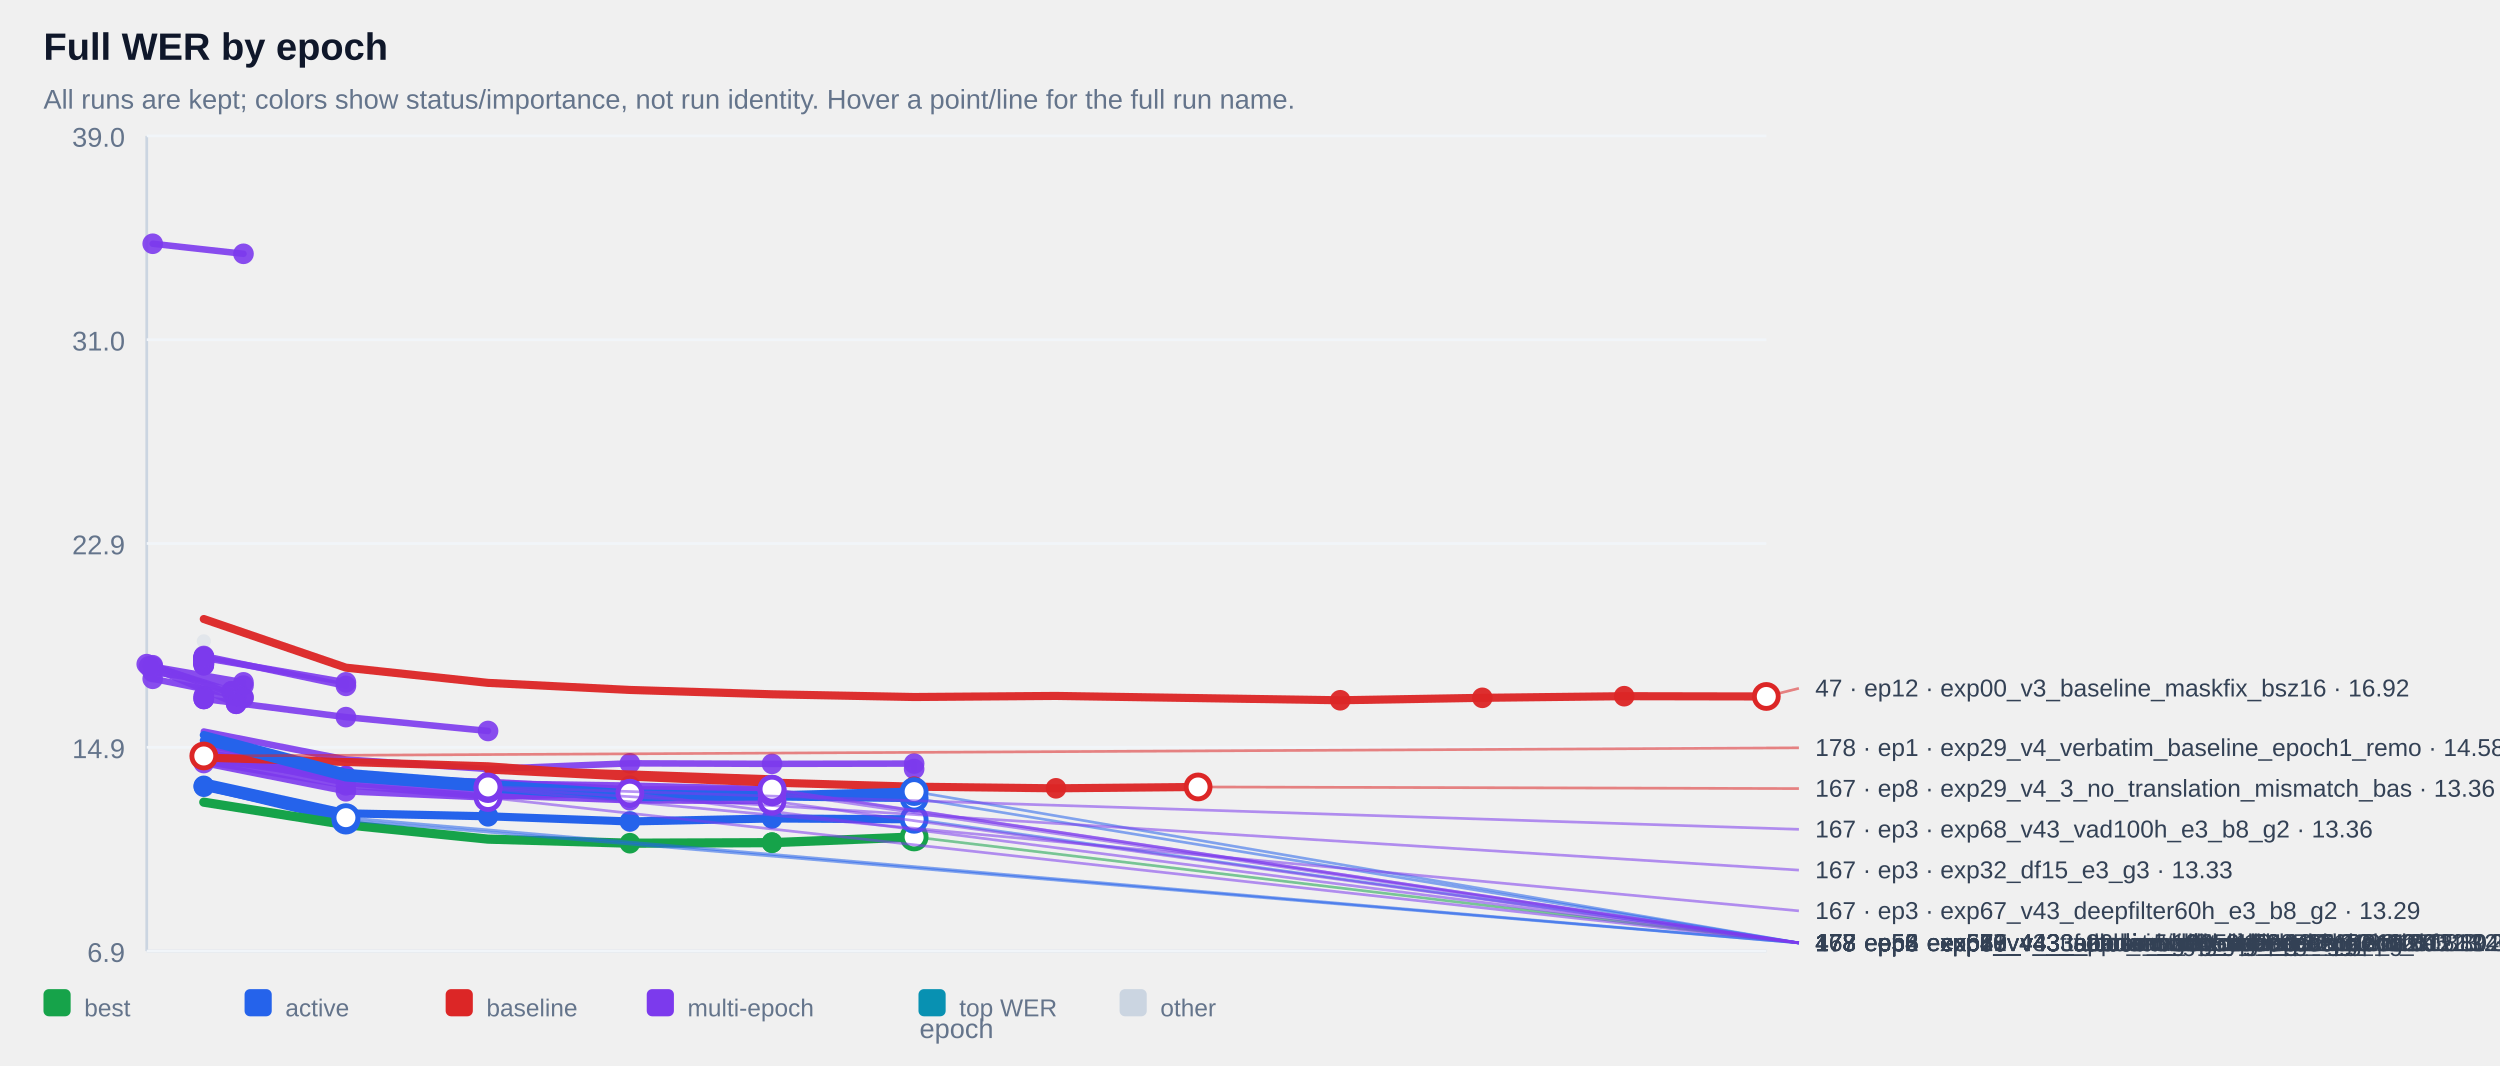
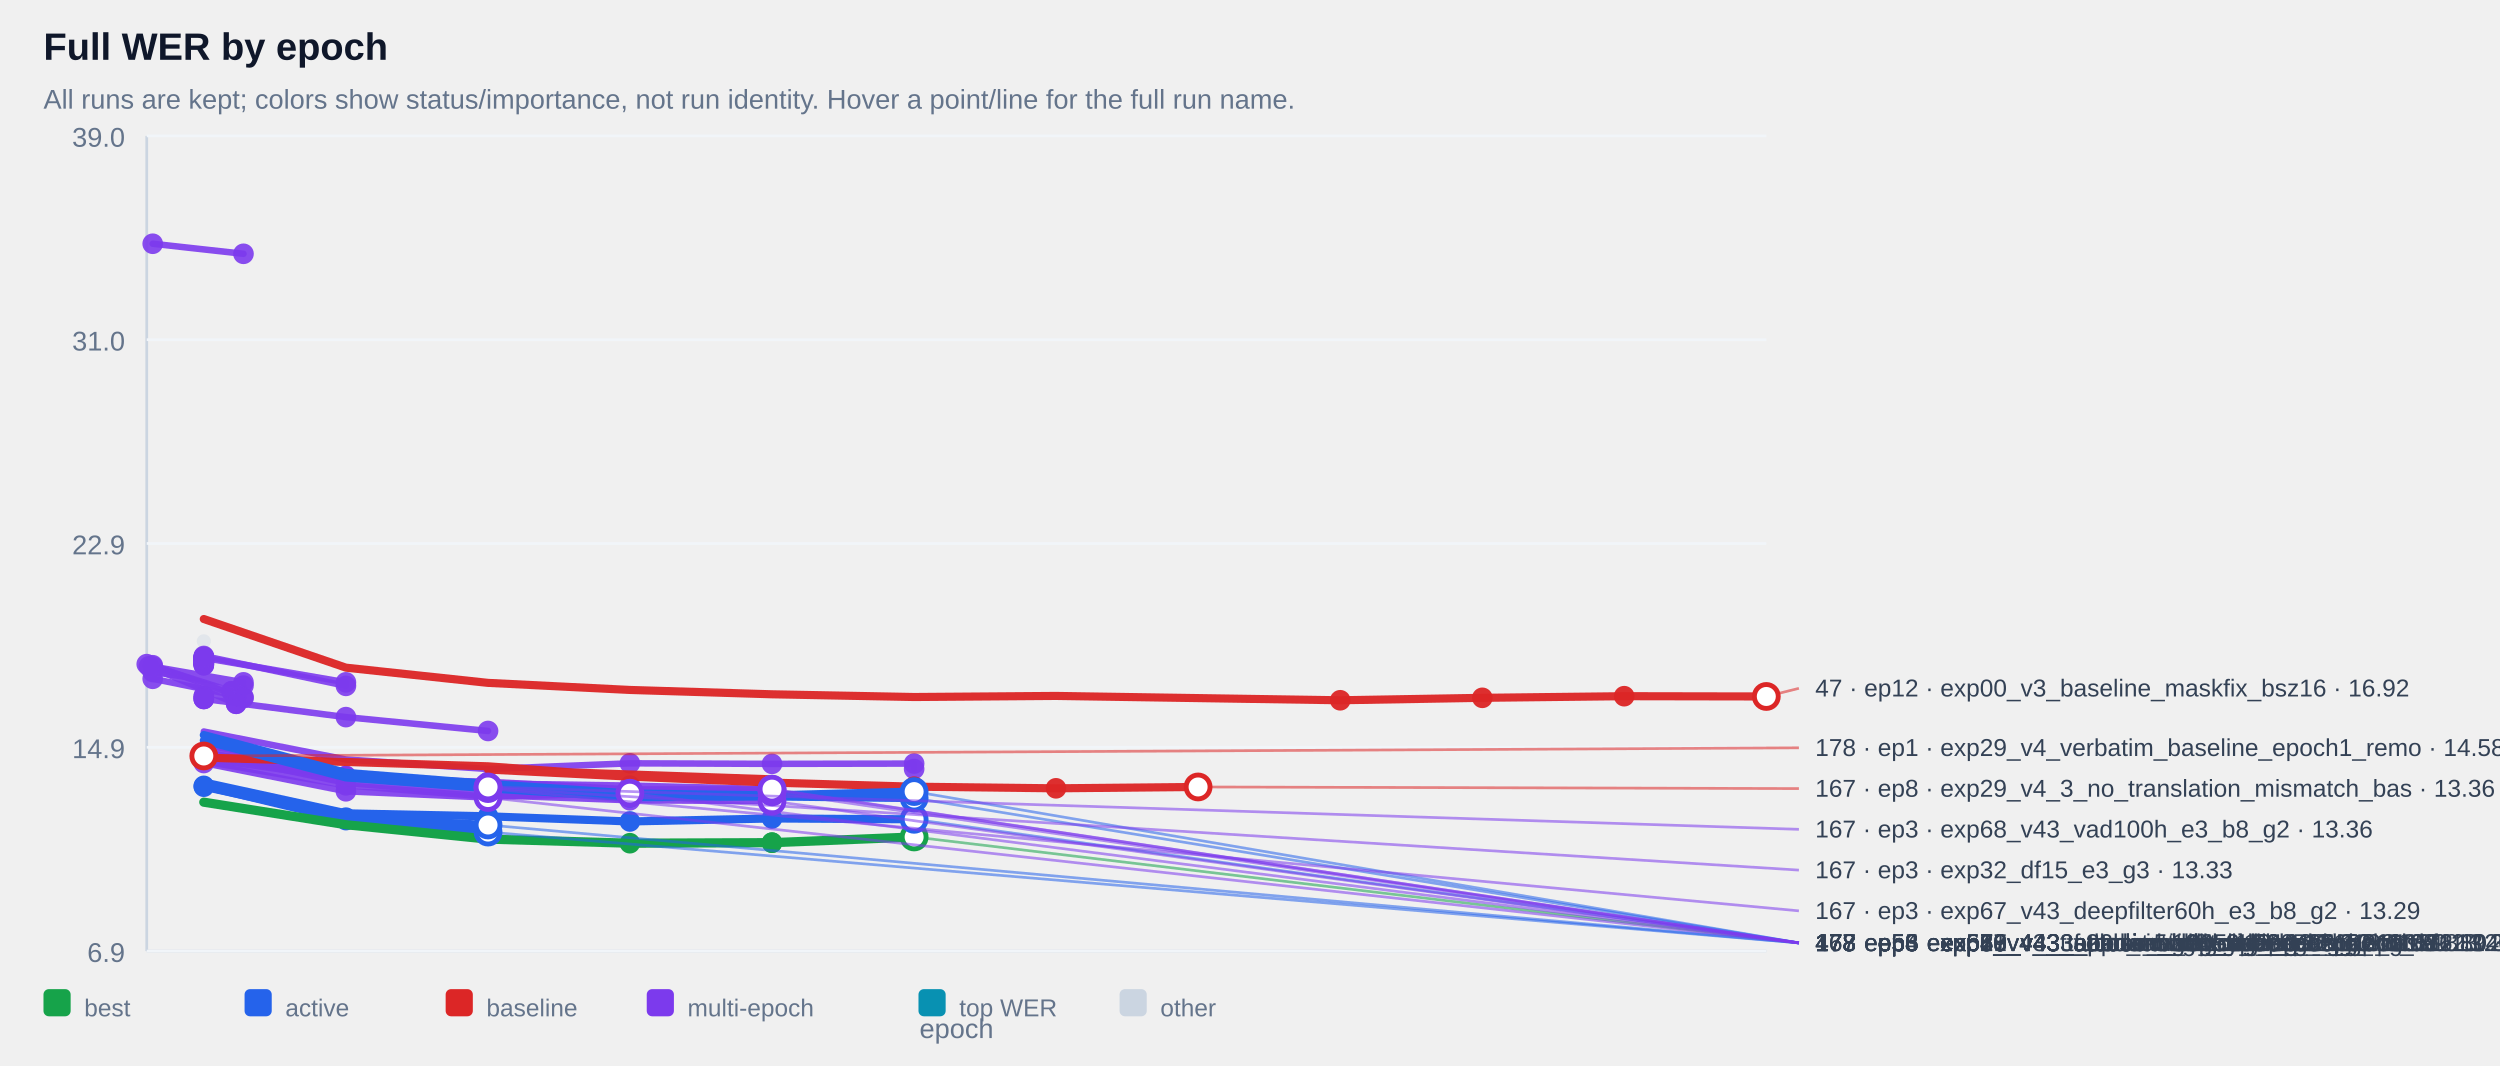
<svg xmlns="http://www.w3.org/2000/svg" width="100%" viewBox="0 0 920 392" style="max-width:920px;background:#ffffff;border:1px solid #e5e7eb;border-radius:10px;">
  <text x="16.0" y="22.0" font-size="14" fill="#0f172a" text-anchor="start" font-family="Arial, sans-serif" font-weight="700">Full WER by epoch</text>
  <text x="16.0" y="40.0" font-size="10" fill="#64748b" text-anchor="start" font-family="Arial, sans-serif" font-weight="400">All runs are kept; colors show status/importance, not run identity. Hover a point/line for the full run name.</text>
  <line x1="54" y1="50" x2="54" y2="350" stroke="#cbd5e1" />
  <line x1="54" y1="350" x2="650" y2="350" stroke="#cbd5e1" />
  <line x1="54" y1="350.0" x2="650" y2="350.0" stroke="#f1f5f9" />
  <text x="46.0" y="354.0" font-size="10" fill="#64748b" text-anchor="end" font-family="Arial, sans-serif" font-weight="400">6.9</text>
  <line x1="54" y1="275.0" x2="650" y2="275.0" stroke="#f1f5f9" />
  <text x="46.0" y="279.0" font-size="10" fill="#64748b" text-anchor="end" font-family="Arial, sans-serif" font-weight="400">14.9</text>
  <line x1="54" y1="200.0" x2="650" y2="200.0" stroke="#f1f5f9" />
  <text x="46.0" y="204.0" font-size="10" fill="#64748b" text-anchor="end" font-family="Arial, sans-serif" font-weight="400">22.9</text>
  <line x1="54" y1="125.0" x2="650" y2="125.0" stroke="#f1f5f9" />
  <text x="46.0" y="129.0" font-size="10" fill="#64748b" text-anchor="end" font-family="Arial, sans-serif" font-weight="400">31.0</text>
  <line x1="54" y1="50.0" x2="650" y2="50.0" stroke="#f1f5f9" />
  <text x="46.0" y="54.0" font-size="10" fill="#64748b" text-anchor="end" font-family="Arial, sans-serif" font-weight="400">39.0</text>
  <g opacity="0.38">
    <circle cx="75.0" cy="236.0" r="2.6" fill="#cbd5e1" />
  </g>
  <g opacity="0.90">
    <polyline points="56.2,89.7 89.6,93.4" fill="none" stroke="#7c3aed" stroke-width="2.4" stroke-linecap="round" stroke-linejoin="round" />
  </g>
  <g opacity="0.90">
    <circle cx="56.2" cy="89.7" r="3.8" fill="#7c3aed" />
  </g>
  <g opacity="0.90">
    <circle cx="89.6" cy="93.4" r="3.8" fill="#7c3aed" />
  </g>
  <g opacity="0.90">
    <polyline points="75.0,241.8 75.0,241.8" fill="none" stroke="#7c3aed" stroke-width="2.4" stroke-linecap="round" stroke-linejoin="round" />
  </g>
  <g opacity="0.90">
    <circle cx="75.0" cy="241.8" r="3.8" fill="#7c3aed" />
  </g>
  <g opacity="0.90">
    <circle cx="75.0" cy="241.8" r="3.8" fill="#7c3aed" />
  </g>
  <g opacity="0.90">
    <polyline points="75.0,241.9 75.0,241.9" fill="none" stroke="#7c3aed" stroke-width="2.4" stroke-linecap="round" stroke-linejoin="round" />
  </g>
  <g opacity="0.90">
    <circle cx="75.0" cy="241.9" r="3.8" fill="#7c3aed" />
  </g>
  <g opacity="0.90">
    <circle cx="75.0" cy="241.9" r="3.8" fill="#7c3aed" />
  </g>
  <g opacity="0.90">
    <polyline points="75.0,242.4 75.0,242.4" fill="none" stroke="#7c3aed" stroke-width="2.4" stroke-linecap="round" stroke-linejoin="round" />
  </g>
  <g opacity="0.90">
    <circle cx="75.0" cy="242.4" r="3.8" fill="#7c3aed" />
  </g>
  <g opacity="0.90">
    <circle cx="75.0" cy="242.4" r="3.8" fill="#7c3aed" />
  </g>
  <g opacity="0.90">
    <polyline points="75.0,242.4 75.0,242.4" fill="none" stroke="#7c3aed" stroke-width="2.4" stroke-linecap="round" stroke-linejoin="round" />
  </g>
  <g opacity="0.90">
    <circle cx="75.0" cy="242.4" r="3.8" fill="#7c3aed" />
  </g>
  <g opacity="0.90">
    <circle cx="75.0" cy="242.4" r="3.8" fill="#7c3aed" />
  </g>
  <g opacity="0.90">
    <polyline points="75.0,242.5 75.0,242.5" fill="none" stroke="#7c3aed" stroke-width="2.4" stroke-linecap="round" stroke-linejoin="round" />
  </g>
  <g opacity="0.90">
    <circle cx="75.0" cy="242.5" r="3.8" fill="#7c3aed" />
  </g>
  <g opacity="0.90">
    <circle cx="75.0" cy="242.5" r="3.8" fill="#7c3aed" />
  </g>
  <g opacity="0.90">
    <polyline points="75.0,242.5 75.0,242.5" fill="none" stroke="#7c3aed" stroke-width="2.4" stroke-linecap="round" stroke-linejoin="round" />
  </g>
  <g opacity="0.90">
    <circle cx="75.0" cy="242.5" r="3.8" fill="#7c3aed" />
  </g>
  <g opacity="0.90">
    <circle cx="75.0" cy="242.5" r="3.8" fill="#7c3aed" />
  </g>
  <g opacity="0.90">
    <polyline points="75.0,242.6 75.0,242.6" fill="none" stroke="#7c3aed" stroke-width="2.4" stroke-linecap="round" stroke-linejoin="round" />
  </g>
  <g opacity="0.90">
    <circle cx="75.0" cy="242.6" r="3.8" fill="#7c3aed" />
  </g>
  <g opacity="0.90">
    <circle cx="75.0" cy="242.6" r="3.8" fill="#7c3aed" />
  </g>
  <g opacity="0.90">
    <polyline points="75.0,242.7 75.0,242.7" fill="none" stroke="#7c3aed" stroke-width="2.4" stroke-linecap="round" stroke-linejoin="round" />
  </g>
  <g opacity="0.90">
    <circle cx="75.0" cy="242.7" r="3.8" fill="#7c3aed" />
  </g>
  <g opacity="0.90">
    <circle cx="75.0" cy="242.7" r="3.8" fill="#7c3aed" />
  </g>
  <g opacity="0.90">
    <polyline points="75.0,242.9 75.0,242.9" fill="none" stroke="#7c3aed" stroke-width="2.4" stroke-linecap="round" stroke-linejoin="round" />
  </g>
  <g opacity="0.90">
    <circle cx="75.0" cy="242.9" r="3.8" fill="#7c3aed" />
  </g>
  <g opacity="0.90">
    <circle cx="75.0" cy="242.9" r="3.8" fill="#7c3aed" />
  </g>
  <g opacity="0.90">
    <polyline points="75.0,243.1 75.0,243.1" fill="none" stroke="#7c3aed" stroke-width="2.4" stroke-linecap="round" stroke-linejoin="round" />
  </g>
  <g opacity="0.90">
    <circle cx="75.0" cy="243.1" r="3.8" fill="#7c3aed" />
  </g>
  <g opacity="0.90">
    <circle cx="75.0" cy="243.1" r="3.8" fill="#7c3aed" />
  </g>
  <g opacity="0.90">
    <polyline points="75.0,243.1 75.0,243.1" fill="none" stroke="#7c3aed" stroke-width="2.4" stroke-linecap="round" stroke-linejoin="round" />
  </g>
  <g opacity="0.90">
    <circle cx="75.0" cy="243.1" r="3.8" fill="#7c3aed" />
  </g>
  <g opacity="0.90">
    <circle cx="75.0" cy="243.1" r="3.8" fill="#7c3aed" />
  </g>
  <g opacity="0.90">
    <polyline points="75.0,243.2 75.0,243.2" fill="none" stroke="#7c3aed" stroke-width="2.4" stroke-linecap="round" stroke-linejoin="round" />
  </g>
  <g opacity="0.90">
    <circle cx="75.0" cy="243.2" r="3.8" fill="#7c3aed" />
  </g>
  <g opacity="0.90">
    <circle cx="75.0" cy="243.2" r="3.8" fill="#7c3aed" />
  </g>
  <g opacity="0.90">
    <polyline points="75.0,243.4 75.0,243.4" fill="none" stroke="#7c3aed" stroke-width="2.4" stroke-linecap="round" stroke-linejoin="round" />
  </g>
  <g opacity="0.90">
    <circle cx="75.0" cy="243.4" r="3.8" fill="#7c3aed" />
  </g>
  <g opacity="0.90">
    <circle cx="75.0" cy="243.4" r="3.8" fill="#7c3aed" />
  </g>
  <g opacity="0.90">
    <polyline points="75.0,243.5 75.0,243.5" fill="none" stroke="#7c3aed" stroke-width="2.4" stroke-linecap="round" stroke-linejoin="round" />
  </g>
  <g opacity="0.90">
    <circle cx="75.0" cy="243.5" r="3.8" fill="#7c3aed" />
  </g>
  <g opacity="0.90">
    <circle cx="75.0" cy="243.5" r="3.8" fill="#7c3aed" />
  </g>
  <g opacity="0.90">
    <polyline points="75.0,243.6 75.0,243.6" fill="none" stroke="#7c3aed" stroke-width="2.4" stroke-linecap="round" stroke-linejoin="round" />
  </g>
  <g opacity="0.90">
    <circle cx="75.0" cy="243.6" r="3.8" fill="#7c3aed" />
  </g>
  <g opacity="0.90">
    <circle cx="75.0" cy="243.6" r="3.8" fill="#7c3aed" />
  </g>
  <g opacity="0.90">
    <polyline points="75.0,243.8 75.0,243.8" fill="none" stroke="#7c3aed" stroke-width="2.4" stroke-linecap="round" stroke-linejoin="round" />
  </g>
  <g opacity="0.90">
    <circle cx="75.0" cy="243.8" r="3.8" fill="#7c3aed" />
  </g>
  <g opacity="0.90">
    <circle cx="75.0" cy="243.8" r="3.8" fill="#7c3aed" />
  </g>
  <g opacity="0.90">
    <polyline points="75.0,243.8 75.0,243.8" fill="none" stroke="#7c3aed" stroke-width="2.4" stroke-linecap="round" stroke-linejoin="round" />
  </g>
  <g opacity="0.90">
    <circle cx="75.0" cy="243.8" r="3.8" fill="#7c3aed" />
  </g>
  <g opacity="0.90">
    <circle cx="75.0" cy="243.8" r="3.8" fill="#7c3aed" />
  </g>
  <g opacity="0.90">
    <polyline points="75.0,244.3 75.0,244.3" fill="none" stroke="#7c3aed" stroke-width="2.4" stroke-linecap="round" stroke-linejoin="round" />
  </g>
  <g opacity="0.90">
    <circle cx="75.0" cy="244.3" r="3.8" fill="#7c3aed" />
  </g>
  <g opacity="0.90">
    <circle cx="75.0" cy="244.3" r="3.8" fill="#7c3aed" />
  </g>
  <g opacity="0.90">
    <polyline points="75.0,244.3 75.0,244.3" fill="none" stroke="#7c3aed" stroke-width="2.4" stroke-linecap="round" stroke-linejoin="round" />
  </g>
  <g opacity="0.90">
    <circle cx="75.0" cy="244.3" r="3.8" fill="#7c3aed" />
  </g>
  <g opacity="0.90">
    <circle cx="75.0" cy="244.3" r="3.8" fill="#7c3aed" />
  </g>
  <g opacity="0.90">
    <polyline points="75.0,244.8 75.0,244.8" fill="none" stroke="#7c3aed" stroke-width="2.4" stroke-linecap="round" stroke-linejoin="round" />
  </g>
  <g opacity="0.90">
    <circle cx="75.0" cy="244.8" r="3.8" fill="#7c3aed" />
  </g>
  <g opacity="0.90">
    <circle cx="75.0" cy="244.8" r="3.8" fill="#7c3aed" />
  </g>
  <g opacity="0.90">
    <polyline points="75.0,242.1 127.3,251.1" fill="none" stroke="#7c3aed" stroke-width="2.4" stroke-linecap="round" stroke-linejoin="round" />
  </g>
  <g opacity="0.90">
    <circle cx="75.0" cy="242.1" r="3.8" fill="#7c3aed" />
  </g>
  <g opacity="0.90">
    <circle cx="127.3" cy="251.1" r="3.8" fill="#7c3aed" />
  </g>
  <g opacity="0.90">
    <polyline points="56.2,245.3 89.6,251.1 56.2,247.3 89.6,252.3" fill="none" stroke="#7c3aed" stroke-width="2.4" stroke-linecap="round" stroke-linejoin="round" />
  </g>
  <g opacity="0.90">
    <circle cx="56.2" cy="245.3" r="3.8" fill="#7c3aed" />
  </g>
  <g opacity="0.90">
    <circle cx="89.6" cy="251.1" r="3.8" fill="#7c3aed" />
  </g>
  <g opacity="0.90">
    <circle cx="56.2" cy="247.3" r="3.8" fill="#7c3aed" />
  </g>
  <g opacity="0.90">
    <circle cx="89.6" cy="252.3" r="3.8" fill="#7c3aed" />
  </g>
  <g opacity="0.90">
    <polyline points="75.0,241.4 127.3,252.4" fill="none" stroke="#7c3aed" stroke-width="2.4" stroke-linecap="round" stroke-linejoin="round" />
  </g>
  <g opacity="0.90">
    <circle cx="75.0" cy="241.4" r="3.8" fill="#7c3aed" />
  </g>
  <g opacity="0.90">
    <circle cx="127.3" cy="252.4" r="3.8" fill="#7c3aed" />
  </g>
  <g opacity="0.90">
    <polyline points="54.0,244.4 85.2,254.4 85.2,254.4" fill="none" stroke="#7c3aed" stroke-width="2.4" stroke-linecap="round" stroke-linejoin="round" />
  </g>
  <g opacity="0.90">
    <circle cx="54.0" cy="244.4" r="3.8" fill="#7c3aed" />
  </g>
  <g opacity="0.90">
    <circle cx="85.2" cy="254.4" r="3.8" fill="#7c3aed" />
  </g>
  <g opacity="0.90">
    <circle cx="85.2" cy="254.4" r="3.8" fill="#7c3aed" />
  </g>
  <g opacity="0.90">
    <polyline points="75.0,256.2 75.0,256.2" fill="none" stroke="#7c3aed" stroke-width="2.4" stroke-linecap="round" stroke-linejoin="round" />
  </g>
  <g opacity="0.90">
    <circle cx="75.0" cy="256.2" r="3.8" fill="#7c3aed" />
  </g>
  <g opacity="0.90">
    <circle cx="75.0" cy="256.2" r="3.8" fill="#7c3aed" />
  </g>
  <g opacity="0.90">
    <polyline points="56.2,249.8 89.6,256.5" fill="none" stroke="#7c3aed" stroke-width="2.4" stroke-linecap="round" stroke-linejoin="round" />
  </g>
  <g opacity="0.90">
    <circle cx="56.2" cy="249.8" r="3.8" fill="#7c3aed" />
  </g>
  <g opacity="0.90">
    <circle cx="89.6" cy="256.5" r="3.8" fill="#7c3aed" />
  </g>
  <g opacity="0.90">
    <polyline points="56.2,244.8 89.6,256.9" fill="none" stroke="#7c3aed" stroke-width="2.4" stroke-linecap="round" stroke-linejoin="round" />
  </g>
  <g opacity="0.90">
    <circle cx="56.2" cy="244.8" r="3.8" fill="#7c3aed" />
  </g>
  <g opacity="0.90">
    <circle cx="89.6" cy="256.9" r="3.8" fill="#7c3aed" />
  </g>
  <g opacity="0.90">
    <polyline points="75.0,257.2 75.0,257.2" fill="none" stroke="#7c3aed" stroke-width="2.4" stroke-linecap="round" stroke-linejoin="round" />
  </g>
  <g opacity="0.90">
    <circle cx="75.0" cy="257.2" r="3.8" fill="#7c3aed" />
  </g>
  <g opacity="0.90">
    <circle cx="75.0" cy="257.2" r="3.8" fill="#7c3aed" />
  </g>
  <g opacity="0.90">
    <polyline points="54.8,245.2 86.9,259.0 86.9,259.0" fill="none" stroke="#7c3aed" stroke-width="2.4" stroke-linecap="round" stroke-linejoin="round" />
  </g>
  <g opacity="0.90">
    <circle cx="54.8" cy="245.2" r="3.8" fill="#7c3aed" />
  </g>
  <g opacity="0.90">
    <circle cx="86.9" cy="259.0" r="3.8" fill="#7c3aed" />
  </g>
  <g opacity="0.90">
    <circle cx="86.9" cy="259.0" r="3.8" fill="#7c3aed" />
  </g>
  <g opacity="0.90">
    <polyline points="75.0,257.2 127.3,263.9 179.6,269.0" fill="none" stroke="#7c3aed" stroke-width="2.4" stroke-linecap="round" stroke-linejoin="round" />
  </g>
  <g opacity="0.90">
    <circle cx="75.0" cy="257.2" r="3.8" fill="#7c3aed" />
  </g>
  <g opacity="0.90">
    <circle cx="127.3" cy="263.9" r="3.8" fill="#7c3aed" />
  </g>
  <g opacity="0.90">
    <circle cx="179.6" cy="269.0" r="3.8" fill="#7c3aed" />
  </g>
  <g opacity="0.90">
    <polyline points="75.0,269.2 127.3,279.5 179.6,283.0 231.8,280.9 284.1,281.1 336.4,281.0 336.4,283.0" fill="none" stroke="#7c3aed" stroke-width="2.4" stroke-linecap="round" stroke-linejoin="round" />
  </g>
  <g opacity="0.90">
    <circle cx="231.8" cy="280.9" r="3.8" fill="#7c3aed" />
  </g>
  <g opacity="0.90">
    <circle cx="284.1" cy="281.1" r="3.8" fill="#7c3aed" />
  </g>
  <g opacity="0.90">
    <circle cx="336.4" cy="281.0" r="3.8" fill="#7c3aed" />
  </g>
  <g opacity="0.90">
    <circle cx="336.4" cy="283.0" r="3.8" fill="#7c3aed" />
  </g>
  <g opacity="0.90">
    <polyline points="75.0,277.1 127.3,285.5 179.6,288.5 179.6,288.5" fill="none" stroke="#7c3aed" stroke-width="2.4" stroke-linecap="round" stroke-linejoin="round" />
  </g>
  <g opacity="0.90">
    <circle cx="75.0" cy="277.1" r="3.8" fill="#7c3aed" />
  </g>
  <g opacity="0.90">
    <circle cx="127.3" cy="285.5" r="3.8" fill="#7c3aed" />
  </g>
  <g opacity="0.90">
    <circle cx="179.6" cy="288.5" r="3.8" fill="#7c3aed" />
  </g>
  <g opacity="0.90">
    <circle cx="179.6" cy="288.5" r="3.8" fill="#7c3aed" />
  </g>
  <g opacity="0.90">
    <polyline points="75.0,277.8 127.3,285.7 179.6,289.3 179.6,289.3" fill="none" stroke="#7c3aed" stroke-width="2.4" stroke-linecap="round" stroke-linejoin="round" />
  </g>
  <g opacity="0.90">
    <circle cx="75.0" cy="277.8" r="3.8" fill="#7c3aed" />
  </g>
  <g opacity="0.90">
    <circle cx="127.3" cy="285.7" r="3.8" fill="#7c3aed" />
  </g>
  <g opacity="0.90">
    <circle cx="179.6" cy="289.3" r="3.8" fill="#7c3aed" />
  </g>
  <g opacity="0.90">
    <circle cx="179.6" cy="289.3" r="3.8" fill="#7c3aed" />
  </g>
  <g opacity="0.90">
    <polyline points="75.0,279.2 127.3,286.5 179.6,289.4 179.6,289.4" fill="none" stroke="#7c3aed" stroke-width="2.4" stroke-linecap="round" stroke-linejoin="round" />
  </g>
  <g opacity="0.90">
    <circle cx="75.0" cy="279.2" r="3.8" fill="#7c3aed" />
  </g>
  <g opacity="0.90">
    <circle cx="127.3" cy="286.5" r="3.8" fill="#7c3aed" />
  </g>
  <g opacity="0.90">
    <circle cx="179.6" cy="289.4" r="3.8" fill="#7c3aed" />
  </g>
  <g opacity="0.90">
    <circle cx="179.6" cy="289.4" r="3.8" fill="#7c3aed" />
  </g>
  <g opacity="0.90">
    <polyline points="75.0,276.8 127.3,285.9 179.6,289.6 179.6,289.6" fill="none" stroke="#7c3aed" stroke-width="2.4" stroke-linecap="round" stroke-linejoin="round" />
  </g>
  <g opacity="0.90">
    <circle cx="75.0" cy="276.8" r="3.8" fill="#7c3aed" />
  </g>
  <g opacity="0.90">
    <circle cx="127.3" cy="285.9" r="3.8" fill="#7c3aed" />
  </g>
  <g opacity="0.90">
    <circle cx="179.6" cy="289.6" r="3.8" fill="#7c3aed" />
  </g>
  <g opacity="0.90">
    <circle cx="179.6" cy="289.6" r="3.8" fill="#7c3aed" />
  </g>
  <g opacity="0.90">
    <polyline points="75.0,277.6 127.3,286.0 179.6,289.9 179.6,289.9" fill="none" stroke="#7c3aed" stroke-width="2.4" stroke-linecap="round" stroke-linejoin="round" />
  </g>
  <g opacity="0.90">
    <circle cx="75.0" cy="277.6" r="3.8" fill="#7c3aed" />
  </g>
  <g opacity="0.90">
    <circle cx="127.3" cy="286.0" r="3.8" fill="#7c3aed" />
  </g>
  <g opacity="0.90">
    <circle cx="179.6" cy="289.9" r="3.8" fill="#7c3aed" />
  </g>
  <g opacity="0.90">
    <circle cx="179.6" cy="289.9" r="3.8" fill="#7c3aed" />
  </g>
  <g opacity="0.90">
    <polyline points="75.0,278.3 127.3,286.2 179.6,290.2 179.6,290.2" fill="none" stroke="#7c3aed" stroke-width="2.4" stroke-linecap="round" stroke-linejoin="round" />
  </g>
  <g opacity="0.90">
    <circle cx="75.0" cy="278.3" r="3.8" fill="#7c3aed" />
  </g>
  <g opacity="0.90">
    <circle cx="127.3" cy="286.2" r="3.8" fill="#7c3aed" />
  </g>
  <g opacity="0.90">
    <circle cx="179.6" cy="290.2" r="3.8" fill="#7c3aed" />
  </g>
  <g opacity="0.90">
    <circle cx="179.6" cy="290.2" r="3.8" fill="#7c3aed" />
  </g>
  <g opacity="0.90">
    <polyline points="75.0,273.9 127.3,284.7 179.6,288.3 231.8,289.1 284.1,290.4 284.1,290.4" fill="none" stroke="#7c3aed" stroke-width="2.4" stroke-linecap="round" stroke-linejoin="round" />
  </g>
  <g opacity="0.90">
    <circle cx="179.6" cy="288.3" r="3.8" fill="#7c3aed" />
  </g>
  <g opacity="0.90">
    <circle cx="231.8" cy="289.1" r="3.8" fill="#7c3aed" />
  </g>
  <g opacity="0.90">
    <circle cx="284.1" cy="290.4" r="3.8" fill="#7c3aed" />
  </g>
  <g opacity="0.90">
    <circle cx="284.1" cy="290.4" r="3.8" fill="#7c3aed" />
  </g>
  <g opacity="0.90">
    <polyline points="75.0,277.4 127.3,286.3 179.6,287.7 231.8,290.5 284.1,290.5 284.1,290.5" fill="none" stroke="#7c3aed" stroke-width="2.4" stroke-linecap="round" stroke-linejoin="round" />
  </g>
  <g opacity="0.90">
    <circle cx="179.6" cy="287.7" r="3.8" fill="#7c3aed" />
  </g>
  <g opacity="0.90">
    <circle cx="231.8" cy="290.5" r="3.8" fill="#7c3aed" />
  </g>
  <g opacity="0.90">
    <circle cx="284.1" cy="290.5" r="3.8" fill="#7c3aed" />
  </g>
  <g opacity="0.90">
    <circle cx="284.1" cy="290.5" r="3.8" fill="#7c3aed" />
  </g>
  <g opacity="0.90">
    <polyline points="75.0,275.0 127.3,284.8 179.6,289.5 231.8,291.4 284.1,291.4 284.1,291.4" fill="none" stroke="#7c3aed" stroke-width="2.4" stroke-linecap="round" stroke-linejoin="round" />
  </g>
  <g opacity="0.90">
    <circle cx="179.6" cy="289.5" r="3.8" fill="#7c3aed" />
  </g>
  <g opacity="0.90">
    <circle cx="231.8" cy="291.4" r="3.8" fill="#7c3aed" />
  </g>
  <g opacity="0.90">
    <circle cx="284.1" cy="291.4" r="3.8" fill="#7c3aed" />
  </g>
  <g opacity="0.90">
    <circle cx="284.1" cy="291.4" r="3.8" fill="#7c3aed" />
  </g>
  <g opacity="0.90">
    <polyline points="75.0,280.2 127.3,289.0 179.6,293.2 179.6,293.2 231.8,291.9" fill="none" stroke="#7c3aed" stroke-width="2.4" stroke-linecap="round" stroke-linejoin="round" />
  </g>
  <g opacity="0.90">
    <circle cx="127.3" cy="289.0" r="3.8" fill="#7c3aed" />
  </g>
  <g opacity="0.90">
    <circle cx="179.6" cy="293.2" r="3.8" fill="#7c3aed" />
  </g>
  <g opacity="0.90">
    <circle cx="179.6" cy="293.2" r="3.8" fill="#7c3aed" />
  </g>
  <g opacity="0.90">
    <circle cx="231.8" cy="291.9" r="3.8" fill="#7c3aed" />
  </g>
  <g opacity="0.90">
    <polyline points="75.0,280.8 127.3,291.2 179.6,293.5 179.6,293.5" fill="none" stroke="#7c3aed" stroke-width="2.4" stroke-linecap="round" stroke-linejoin="round" />
  </g>
  <g opacity="0.90">
    <circle cx="75.0" cy="280.8" r="3.8" fill="#7c3aed" />
  </g>
  <g opacity="0.90">
    <circle cx="127.3" cy="291.2" r="3.8" fill="#7c3aed" />
  </g>
  <g opacity="0.90">
    <circle cx="179.6" cy="293.5" r="3.8" fill="#7c3aed" />
  </g>
  <g opacity="0.90">
    <circle cx="179.6" cy="293.5" r="3.8" fill="#7c3aed" />
  </g>
  <g opacity="0.90">
    <polyline points="75.0,277.2 127.3,288.1 179.6,292.6 231.8,294.5 284.1,294.8 284.1,294.8" fill="none" stroke="#7c3aed" stroke-width="2.4" stroke-linecap="round" stroke-linejoin="round" />
  </g>
  <g opacity="0.90">
    <circle cx="179.6" cy="292.6" r="3.8" fill="#7c3aed" />
  </g>
  <g opacity="0.90">
    <circle cx="231.8" cy="294.5" r="3.8" fill="#7c3aed" />
  </g>
  <g opacity="0.90">
    <circle cx="284.1" cy="294.8" r="3.8" fill="#7c3aed" />
  </g>
  <g opacity="0.90">
    <circle cx="284.1" cy="294.8" r="3.8" fill="#7c3aed" />
  </g>
  <g opacity="0.95">
    <polyline points="75.0,227.8 127.3,245.7 179.6,251.3 231.8,253.9 284.1,255.5 336.4,256.5 388.6,256.1 440.9,256.9 493.2,257.7 545.5,256.8 597.7,256.2 650.0,256.3" fill="none" stroke="#dc2626" stroke-width="3.0" stroke-linecap="round" stroke-linejoin="round" />
  </g>
  <g opacity="0.95">
    <circle cx="493.2" cy="257.7" r="3.8" fill="#dc2626" />
  </g>
  <g opacity="0.95">
    <circle cx="545.5" cy="256.8" r="3.8" fill="#dc2626" />
  </g>
  <g opacity="0.95">
    <circle cx="597.7" cy="256.2" r="3.8" fill="#dc2626" />
  </g>
  <g opacity="0.95">
    <circle cx="650.0" cy="256.3" r="3.8" fill="#dc2626" />
  </g>
  <g opacity="0.95">
    <polyline points="75.0,278.2 75.0,278.2" fill="none" stroke="#dc2626" stroke-width="3.0" stroke-linecap="round" stroke-linejoin="round" />
  </g>
  <g opacity="0.95">
    <circle cx="75.0" cy="278.2" r="3.8" fill="#dc2626" />
  </g>
  <g opacity="0.95">
    <circle cx="75.0" cy="278.2" r="3.8" fill="#dc2626" />
  </g>
  <g opacity="0.95">
    <polyline points="75.0,278.8 75.0,278.8 179.6,282.0 231.8,285.8 284.1,286.8 284.1,286.8 179.6,283.2 231.8,285.8 284.1,288.0 336.4,289.5 388.6,290.1 440.9,289.6 440.9,289.6" fill="none" stroke="#dc2626" stroke-width="3.0" stroke-linecap="round" stroke-linejoin="round" />
  </g>
  <g opacity="0.95">
    <circle cx="336.4" cy="289.5" r="3.8" fill="#dc2626" />
  </g>
  <g opacity="0.95">
    <circle cx="388.6" cy="290.1" r="3.8" fill="#dc2626" />
  </g>
  <g opacity="0.95">
    <circle cx="440.9" cy="289.6" r="3.8" fill="#dc2626" />
  </g>
  <g opacity="0.95">
    <circle cx="440.9" cy="289.6" r="3.8" fill="#dc2626" />
  </g>
  <g opacity="1.00">
    <polyline points="75.0,270.5 127.3,284.4 179.6,288.5 231.8,292.0 284.1,292.7 336.4,291.3" fill="none" stroke="#2563eb" stroke-width="3.0" stroke-linecap="round" stroke-linejoin="round" />
  </g>
  <g opacity="1.00">
    <circle cx="179.6" cy="288.5" r="3.8" fill="#2563eb" />
  </g>
  <g opacity="1.00">
    <circle cx="231.8" cy="292.0" r="3.8" fill="#2563eb" />
  </g>
  <g opacity="1.00">
    <circle cx="284.1" cy="292.7" r="3.8" fill="#2563eb" />
  </g>
  <g opacity="1.00">
    <circle cx="336.4" cy="291.3" r="3.8" fill="#2563eb" />
  </g>
  <g opacity="1.00">
    <polyline points="75.0,272.5 127.3,286.1 179.6,290.1 231.8,293.4 284.1,293.1 336.4,293.7" fill="none" stroke="#2563eb" stroke-width="3.0" stroke-linecap="round" stroke-linejoin="round" />
  </g>
  <g opacity="1.00">
    <circle cx="179.6" cy="290.1" r="3.8" fill="#2563eb" />
  </g>
  <g opacity="1.00">
    <circle cx="231.8" cy="293.4" r="3.8" fill="#2563eb" />
  </g>
  <g opacity="1.00">
    <circle cx="284.1" cy="293.1" r="3.8" fill="#2563eb" />
  </g>
  <g opacity="1.00">
    <circle cx="336.4" cy="293.7" r="3.8" fill="#2563eb" />
  </g>
  <g opacity="1.00">
-     <polyline points="75.0,289.5 127.3,300.9" fill="none" stroke="#2563eb" stroke-width="3.0" stroke-linecap="round" stroke-linejoin="round" />
+     <polyline points="75.0,287.9 127.3,299.3 179.6,300.4 231.8,302.3 284.1,301.2 336.4,301.5" fill="none" stroke="#2563eb" stroke-width="3.0" stroke-linecap="round" stroke-linejoin="round" />
+   </g>
+   <g opacity="1.00">
+     <circle cx="179.6" cy="300.4" r="3.8" fill="#2563eb" />
+   </g>
+   <g opacity="1.00">
+     <circle cx="231.8" cy="302.3" r="3.8" fill="#2563eb" />
+   </g>
+   <g opacity="1.00">
+     <circle cx="284.1" cy="301.2" r="3.8" fill="#2563eb" />
+   </g>
+   <g opacity="1.00">
+     <circle cx="336.4" cy="301.5" r="3.8" fill="#2563eb" />
+   </g>
+   <g opacity="1.00">
+     <polyline points="75.0,289.5 127.3,300.9 179.6,303.6" fill="none" stroke="#2563eb" stroke-width="3.0" stroke-linecap="round" stroke-linejoin="round" />
  </g>
  <g opacity="1.00">
    <circle cx="75.0" cy="289.5" r="3.8" fill="#2563eb" />
  </g>
  <g opacity="1.00">
    <circle cx="127.3" cy="300.9" r="3.8" fill="#2563eb" />
  </g>
  <g opacity="1.00">
-     <polyline points="75.0,287.9 127.3,299.3 179.6,300.4 231.8,302.3 284.1,301.2 336.4,301.5" fill="none" stroke="#2563eb" stroke-width="3.0" stroke-linecap="round" stroke-linejoin="round" />
-   </g>
-   <g opacity="1.00">
-     <circle cx="179.6" cy="300.4" r="3.8" fill="#2563eb" />
-   </g>
-   <g opacity="1.00">
-     <circle cx="231.8" cy="302.3" r="3.8" fill="#2563eb" />
-   </g>
-   <g opacity="1.00">
-     <circle cx="284.1" cy="301.2" r="3.8" fill="#2563eb" />
-   </g>
-   <g opacity="1.00">
-     <circle cx="336.4" cy="301.5" r="3.8" fill="#2563eb" />
-   </g>
-   <g opacity="1.00">
-     <polyline points="75.0,289.2 127.3,301.8" fill="none" stroke="#2563eb" stroke-width="3.0" stroke-linecap="round" stroke-linejoin="round" />
+     <circle cx="179.6" cy="303.6" r="3.8" fill="#2563eb" />
+   </g>
+   <g opacity="1.00">
+     <polyline points="75.0,289.2 127.3,301.8 179.6,306.2" fill="none" stroke="#2563eb" stroke-width="3.0" stroke-linecap="round" stroke-linejoin="round" />
  </g>
  <g opacity="1.00">
    <circle cx="75.0" cy="289.2" r="3.8" fill="#2563eb" />
  </g>
  <g opacity="1.00">
    <circle cx="127.3" cy="301.8" r="3.8" fill="#2563eb" />
+   </g>
+   <g opacity="1.00">
+     <circle cx="179.6" cy="306.2" r="3.8" fill="#2563eb" />
  </g>
  <g opacity="1.00">
    <polyline points="75.0,295.2 127.3,303.5 179.6,308.8 231.8,310.3 284.1,310.1 284.1,310.1 336.4,308.0" fill="none" stroke="#16a34a" stroke-width="3.4" stroke-linecap="round" stroke-linejoin="round" />
  </g>
  <g opacity="1.00">
    <circle cx="231.8" cy="310.3" r="3.8" fill="#16a34a" />
  </g>
  <g opacity="1.00">
    <circle cx="284.1" cy="310.1" r="3.8" fill="#16a34a" />
  </g>
  <g opacity="1.00">
    <circle cx="284.1" cy="310.1" r="3.8" fill="#16a34a" />
  </g>
  <g opacity="1.00">
    <circle cx="336.4" cy="308.0" r="3.8" fill="#16a34a" />
  </g>
  <line x1="336.4" y1="308.0" x2="662.0" y2="347.0" stroke="#16a34a" stroke-width="1" opacity="0.55" />
  <circle cx="336.4" cy="308.0" r="4.4" fill="#ffffff" stroke="#16a34a" stroke-width="1.8" />
  <text x="668.0" y="350.0" font-size="9" fill="#334155" text-anchor="start" font-family="Arial, sans-serif" font-weight="400">178 · ep6 · exp50_v4_3_atcosim_epoch5_epoch5_maskf · 11.39</text>
-   <line x1="127.3" y1="301.8" x2="662.0" y2="347.0" stroke="#2563eb" stroke-width="1" opacity="0.55" />
-   <circle cx="127.3" cy="301.8" r="4.4" fill="#ffffff" stroke="#2563eb" stroke-width="1.8" />
-   <text x="668.0" y="350.0" font-size="9" fill="#334155" text-anchor="start" font-family="Arial, sans-serif" font-weight="400">167 · ep2 · exp78_v43_atcosim_light_real_e12_g1 · 12.05</text>
+   <line x1="179.6" y1="306.2" x2="662.0" y2="347.0" stroke="#2563eb" stroke-width="1" opacity="0.55" />
+   <circle cx="179.6" cy="306.2" r="4.4" fill="#ffffff" stroke="#2563eb" stroke-width="1.8" />
+   <text x="668.0" y="350.0" font-size="9" fill="#334155" text-anchor="start" font-family="Arial, sans-serif" font-weight="400">167 · ep3 · exp78_v43_atcosim_light_real_e12_g1 · 11.59</text>
+   <line x1="179.6" y1="303.6" x2="662.0" y2="347.0" stroke="#2563eb" stroke-width="1" opacity="0.55" />
+   <circle cx="179.6" cy="303.6" r="4.4" fill="#ffffff" stroke="#2563eb" stroke-width="1.8" />
+   <text x="668.0" y="350.0" font-size="9" fill="#334155" text-anchor="start" font-family="Arial, sans-serif" font-weight="400">178 · ep3 · exp81_v43_atcosim_long_light_e12_g0 · 11.86</text>
  <line x1="336.4" y1="301.5" x2="662.0" y2="347.0" stroke="#2563eb" stroke-width="1" opacity="0.55" />
  <circle cx="336.4" cy="301.5" r="4.4" fill="#ffffff" stroke="#2563eb" stroke-width="1.8" />
  <text x="668.0" y="350.0" font-size="9" fill="#334155" text-anchor="start" font-family="Arial, sans-serif" font-weight="400">178 · ep6 · exp80_v43_atcosim_origlong_e12_g3 · 12.09</text>
-   <line x1="127.3" y1="300.9" x2="662.0" y2="347.0" stroke="#2563eb" stroke-width="1" opacity="0.55" />
-   <circle cx="127.3" cy="300.9" r="4.4" fill="#ffffff" stroke="#2563eb" stroke-width="1.8" />
-   <text x="668.0" y="350.0" font-size="9" fill="#334155" text-anchor="start" font-family="Arial, sans-serif" font-weight="400">178 · ep2 · exp81_v43_atcosim_long_light_e12_g0 · 12.15</text>
  <line x1="336.4" y1="293.7" x2="662.0" y2="347.0" stroke="#2563eb" stroke-width="1" opacity="0.55" />
  <circle cx="336.4" cy="293.7" r="4.4" fill="#ffffff" stroke="#2563eb" stroke-width="1.8" />
  <text x="668.0" y="350.0" font-size="9" fill="#334155" text-anchor="start" font-family="Arial, sans-serif" font-weight="400">178 · ep6 · exp76_v43_atcosim_uwb_e12_g1 · 12.92</text>
  <line x1="336.4" y1="291.3" x2="662.0" y2="347.0" stroke="#2563eb" stroke-width="1" opacity="0.55" />
  <circle cx="336.4" cy="291.3" r="4.4" fill="#ffffff" stroke="#2563eb" stroke-width="1.8" />
  <text x="668.0" y="350.0" font-size="9" fill="#334155" text-anchor="start" font-family="Arial, sans-serif" font-weight="400">178 · ep6 · exp77_v43_atcosim_general20_e12_g2 · 13.18</text>
  <line x1="440.9" y1="289.6" x2="662.0" y2="290.2" stroke="#dc2626" stroke-width="1" opacity="0.55" />
  <circle cx="440.9" cy="289.6" r="4.4" fill="#ffffff" stroke="#dc2626" stroke-width="1.8" />
  <text x="668.0" y="293.2" font-size="9" fill="#334155" text-anchor="start" font-family="Arial, sans-serif" font-weight="400">167 · ep8 · exp29_v4_3_no_translation_mismatch_bas · 13.36</text>
  <line x1="75.0" y1="278.2" x2="662.0" y2="275.2" stroke="#dc2626" stroke-width="1" opacity="0.55" />
  <circle cx="75.0" cy="278.2" r="4.4" fill="#ffffff" stroke="#dc2626" stroke-width="1.8" />
  <text x="668.0" y="278.2" font-size="9" fill="#334155" text-anchor="start" font-family="Arial, sans-serif" font-weight="400">178 · ep1 · exp29_v4_verbatim_baseline_epoch1_remo · 14.58</text>
  <line x1="650.0" y1="256.3" x2="662.0" y2="253.3" stroke="#dc2626" stroke-width="1" opacity="0.55" />
  <circle cx="650.0" cy="256.3" r="4.4" fill="#ffffff" stroke="#dc2626" stroke-width="1.8" />
  <text x="668.0" y="256.3" font-size="9" fill="#334155" text-anchor="start" font-family="Arial, sans-serif" font-weight="400">47 · ep12 · exp00_v3_baseline_maskfix_bsz16 · 16.92</text>
  <line x1="284.1" y1="294.8" x2="662.0" y2="347.0" stroke="#7c3aed" stroke-width="1" opacity="0.55" />
  <circle cx="284.1" cy="294.8" r="4.4" fill="#ffffff" stroke="#7c3aed" stroke-width="1.8" />
  <text x="668.0" y="350.0" font-size="9" fill="#334155" text-anchor="start" font-family="Arial, sans-serif" font-weight="400">47 · ep5 · exp52_v4_3_fullmix_balanced_epoch5_epo · 12.80</text>
  <line x1="179.6" y1="293.5" x2="662.0" y2="347.0" stroke="#7c3aed" stroke-width="1" opacity="0.55" />
  <circle cx="179.6" cy="293.5" r="4.4" fill="#ffffff" stroke="#7c3aed" stroke-width="1.8" />
  <text x="668.0" y="350.0" font-size="9" fill="#334155" text-anchor="start" font-family="Arial, sans-serif" font-weight="400">178 · ep3 · exp70_v43_combo_tts10_vad30_e3_b8_g0 · 12.94</text>
  <line x1="231.8" y1="291.9" x2="662.0" y2="347.0" stroke="#7c3aed" stroke-width="1" opacity="0.55" />
  <circle cx="231.8" cy="291.9" r="4.4" fill="#ffffff" stroke="#7c3aed" stroke-width="1.8" />
  <text x="668.0" y="350.0" font-size="9" fill="#334155" text-anchor="start" font-family="Arial, sans-serif" font-weight="400">167 · ep4 · exp69_v43_openatc_all_e3_b8_g3 · 13.11</text>
  <line x1="284.1" y1="291.4" x2="662.0" y2="347.0" stroke="#7c3aed" stroke-width="1" opacity="0.55" />
  <circle cx="284.1" cy="291.4" r="4.4" fill="#ffffff" stroke="#7c3aed" stroke-width="1.8" />
  <text x="668.0" y="350.0" font-size="9" fill="#334155" text-anchor="start" font-family="Arial, sans-serif" font-weight="400">47 · ep5 · exp64_v43_tts22h_e5_b8_g1 · 13.17</text>
  <line x1="284.1" y1="290.5" x2="662.0" y2="347.0" stroke="#7c3aed" stroke-width="1" opacity="0.55" />
  <circle cx="284.1" cy="290.5" r="4.4" fill="#ffffff" stroke="#7c3aed" stroke-width="1.8" />
  <text x="668.0" y="350.0" font-size="9" fill="#334155" text-anchor="start" font-family="Arial, sans-serif" font-weight="400">47 · ep5 · exp51_v4_3_appdenoise45h_epoch5_epoch5 · 13.26</text>
  <line x1="284.1" y1="290.4" x2="662.0" y2="347.0" stroke="#7c3aed" stroke-width="1" opacity="0.55" />
  <circle cx="284.1" cy="290.4" r="4.4" fill="#ffffff" stroke="#7c3aed" stroke-width="1.8" />
  <text x="668.0" y="350.0" font-size="9" fill="#334155" text-anchor="start" font-family="Arial, sans-serif" font-weight="400">178 · ep5 · exp63_v4_3_ttsclone10h_epoch5_epoch5_m · 13.28</text>
  <line x1="179.6" y1="290.2" x2="662.0" y2="335.2" stroke="#7c3aed" stroke-width="1" opacity="0.55" />
  <circle cx="179.6" cy="290.2" r="4.4" fill="#ffffff" stroke="#7c3aed" stroke-width="1.8" />
  <text x="668.0" y="338.2" font-size="9" fill="#334155" text-anchor="start" font-family="Arial, sans-serif" font-weight="400">167 · ep3 · exp67_v43_deepfilter60h_e3_b8_g2 · 13.29</text>
  <line x1="179.6" y1="289.9" x2="662.0" y2="320.2" stroke="#7c3aed" stroke-width="1" opacity="0.55" />
  <circle cx="179.6" cy="289.9" r="4.4" fill="#ffffff" stroke="#7c3aed" stroke-width="1.8" />
  <text x="668.0" y="323.2" font-size="9" fill="#334155" text-anchor="start" font-family="Arial, sans-serif" font-weight="400">167 · ep3 · exp32_df15_e3_g3 · 13.33</text>
  <line x1="179.6" y1="289.6" x2="662.0" y2="305.2" stroke="#7c3aed" stroke-width="1" opacity="0.55" />
  <circle cx="179.6" cy="289.6" r="4.4" fill="#ffffff" stroke="#7c3aed" stroke-width="1.8" />
  <text x="668.0" y="308.2" font-size="9" fill="#334155" text-anchor="start" font-family="Arial, sans-serif" font-weight="400">167 · ep3 · exp68_v43_vad100h_e3_b8_g2 · 13.36</text>
  <rect x="16" y="364" width="10" height="10" rx="2" fill="#16a34a" />
  <text x="31.0" y="374.0" font-size="9" fill="#64748b" text-anchor="start" font-family="Arial, sans-serif" font-weight="400">best</text>
  <rect x="90" y="364" width="10" height="10" rx="2" fill="#2563eb" />
  <text x="105.0" y="374.0" font-size="9" fill="#64748b" text-anchor="start" font-family="Arial, sans-serif" font-weight="400">active</text>
  <rect x="164" y="364" width="10" height="10" rx="2" fill="#dc2626" />
  <text x="179.0" y="374.0" font-size="9" fill="#64748b" text-anchor="start" font-family="Arial, sans-serif" font-weight="400">baseline</text>
  <rect x="238" y="364" width="10" height="10" rx="2" fill="#7c3aed" />
  <text x="253.0" y="374.0" font-size="9" fill="#64748b" text-anchor="start" font-family="Arial, sans-serif" font-weight="400">multi-epoch</text>
  <rect x="338" y="364" width="10" height="10" rx="2" fill="#0891b2" />
  <text x="353.0" y="374.0" font-size="9" fill="#64748b" text-anchor="start" font-family="Arial, sans-serif" font-weight="400">top WER</text>
  <rect x="412" y="364" width="10" height="10" rx="2" fill="#cbd5e1" />
  <text x="427.0" y="374.0" font-size="9" fill="#64748b" text-anchor="start" font-family="Arial, sans-serif" font-weight="400">other</text>
  <text x="352.0" y="382.0" font-size="10" fill="#64748b" text-anchor="middle" font-family="Arial, sans-serif" font-weight="400">epoch</text>
</svg>
